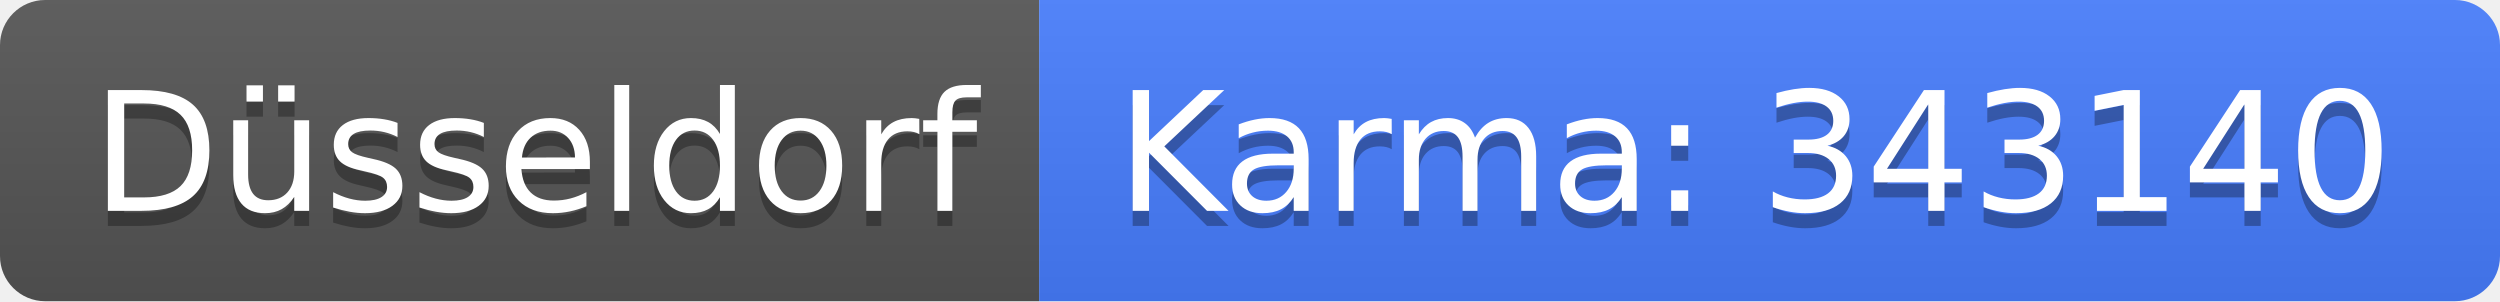
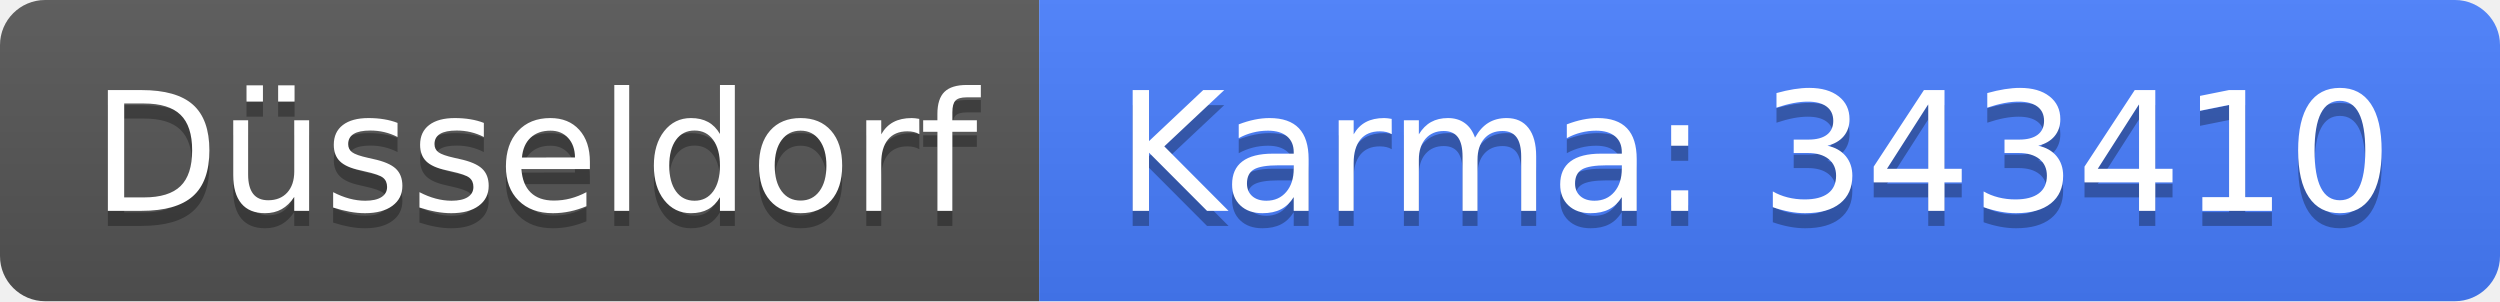
<svg xmlns="http://www.w3.org/2000/svg" width="166" height="20">
  <linearGradient id="b" x2="0" y2="100%">
    <stop offset="0" stop-color="#bbb" stop-opacity=".1" />
    <stop offset="1" stop-opacity=".1" />
  </linearGradient>
  <clipPath id="a">
    <rect width="166" height="20" rx="3" fill="#fff" />
  </clipPath>
  <g clip-path="url(#a)">
    <path fill="#555" d="M0 0h69v20H0z" />
    <path fill="#477eff" d="M69 0h97v20H69z" />
    <path fill="url(#b)" d="M0 0h166v20H0z" />
  </g>
  <g fill="#fff" text-anchor="middle" font-family="DejaVu Sans,Verdana,Geneva,sans-serif" font-size="110">
    <text x="355" y="150" fill="#010101" fill-opacity=".3" transform="scale(.1)" textLength="590">Düsseldorf</text>
    <text x="355" y="140" transform="scale(.1)" textLength="590">Düsseldorf</text>
-     <text x="1165" y="150" fill="#010101" fill-opacity=".3" transform="scale(.1)" textLength="870">Karma: 343140</text>
-     <text x="1165" y="140" transform="scale(.1)" textLength="870">Karma: 343140</text>
+     <text x="1165" y="150" fill="#010101" fill-opacity=".3" transform="scale(.1)" textLength="870">Karma: 343410</text>
+     <text x="1165" y="140" transform="scale(.1)" textLength="870">Karma: 343410</text>
  </g>
</svg>
